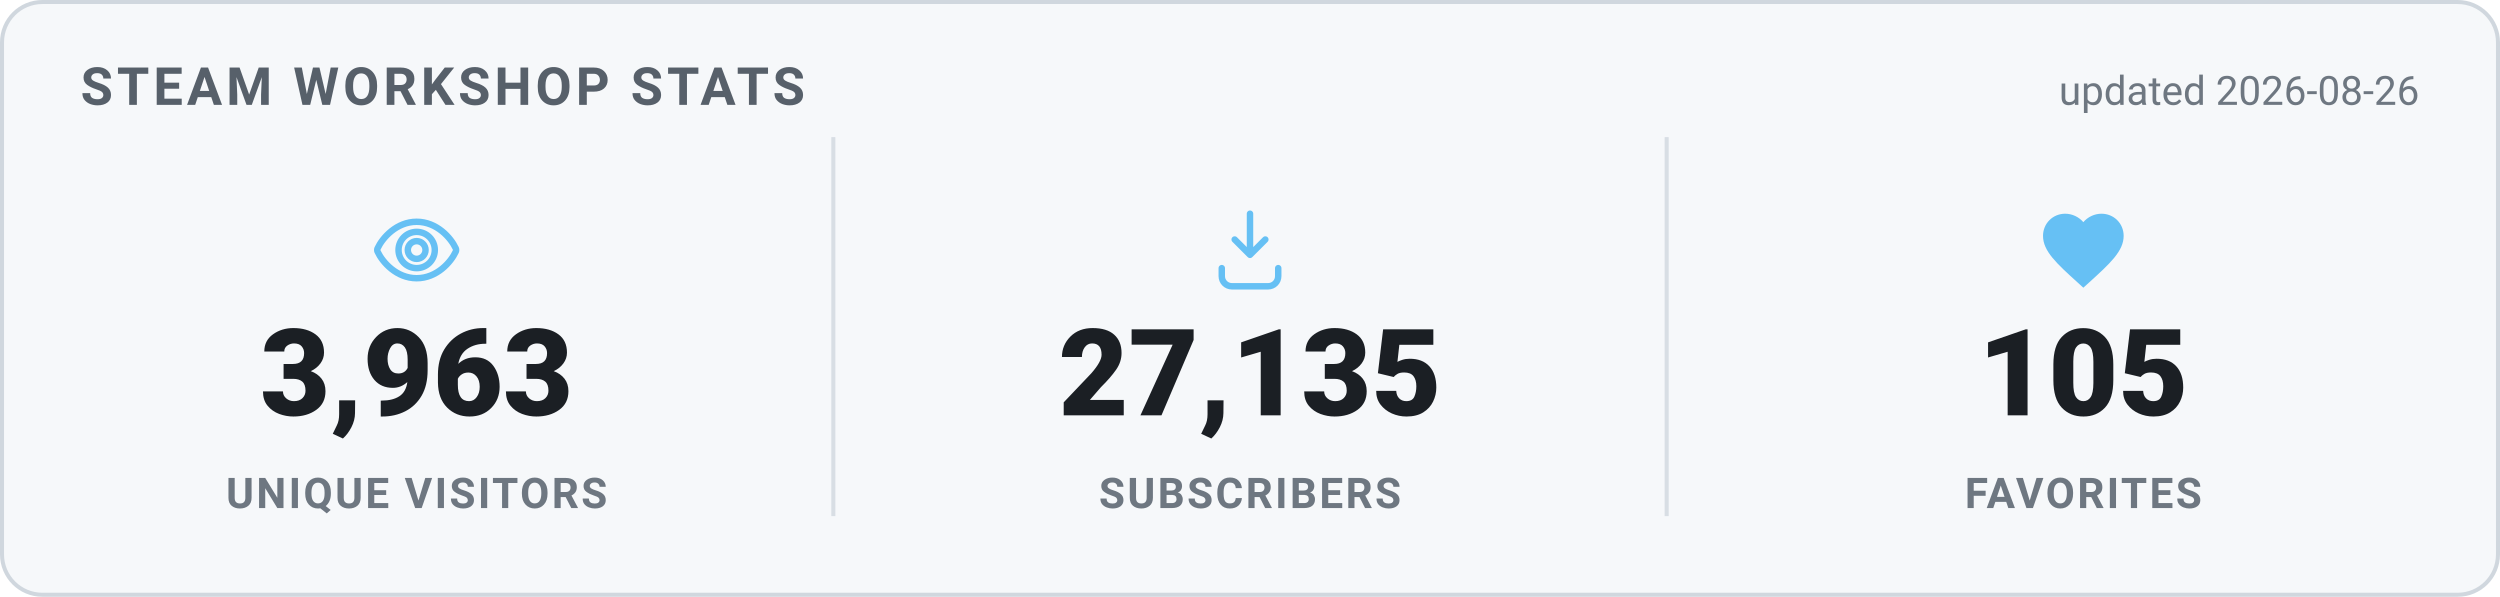
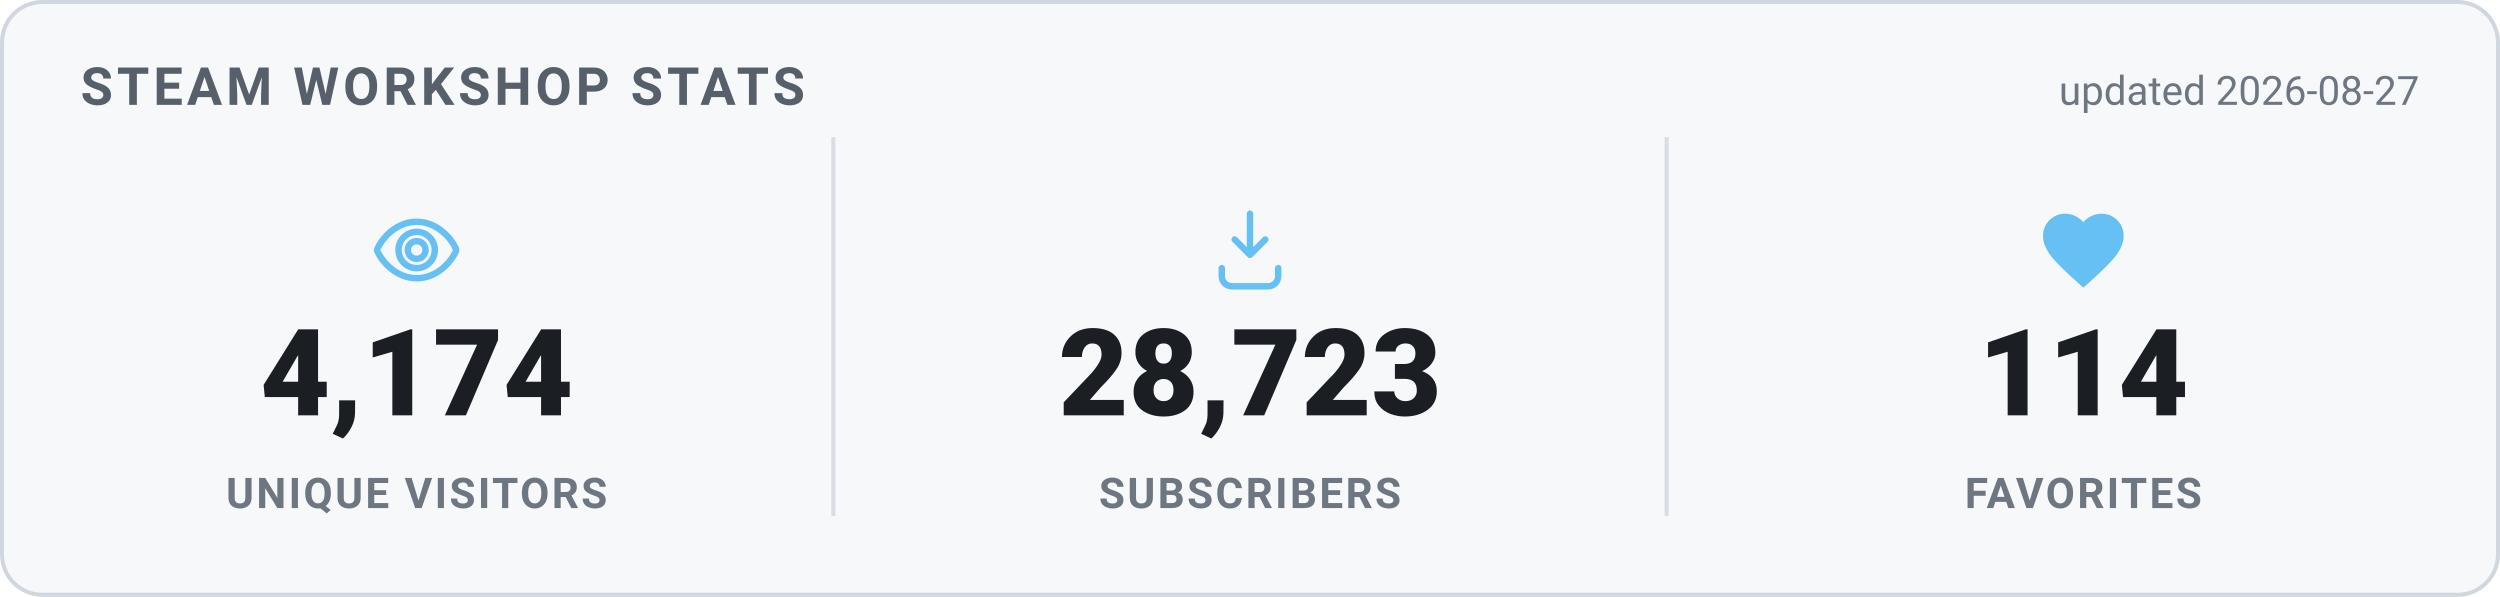
<svg xmlns="http://www.w3.org/2000/svg" width="620" height="148" viewBox="0 0 620 148" role="img" aria-label="Steam Workshop stats">
  <style>
    .card { fill: #f6f8fa; stroke: #d0d7de; }
    .heading { fill: #57606a; }
    .value { fill: #1b1f24; }
    .label { fill: #6e7781; }
    .divider { stroke: #d8dee4; }
    .updated { fill: #6e7781; }
    @media (prefers-color-scheme: dark) {
      .card { fill: #0d1420; stroke: #30485f; }
      .heading { fill: #66c0f4; }
      .value { fill: #e8f1f8; }
      .label { fill: #8f98a0; }
      .divider { stroke: #1f2f3f; }
      .updated { fill: #8f98a0; }
    }
    text { font-family: -apple-system, "Segoe UI", Roboto, Helvetica, Arial, sans-serif; }
    .heading { font-size: 13px; font-weight: 700; letter-spacing: 1px; }
    .value { font-size: 30px; font-weight: 800; }
    .label { font-size: 10.5px; font-weight: 600; letter-spacing: 0.6px; }
    .updated { font-size: 10px; }
  </style>
  <rect x="0.5" y="0.5" width="619" height="147" rx="10" class="card" stroke-width="1" />
  <text x="20" y="26" class="heading">STEAM WORKSHOP STATS</text>
-   <text x="600" y="26" text-anchor="end" class="updated">updated 2026-08-26</text>
+   <text x="600" y="26" text-anchor="end" class="updated">updated 2026-08-27</text>
  <g transform="translate(91.33333,50) scale(1)" fill="none" stroke="#66c0f4" stroke-width="1.6" stroke-linecap="round" stroke-linejoin="round">
    <path d="M12 5c-5 0-8.5 4-9.7 6.6a1 1 0 0 0 0 .8C3.5 15 7 19 12 19s8.5-4 9.7-6.6a1 1 0 0 0 0-.8C20.5 9 17 5 12 5Zm0 11.5a4.5 4.5 0 1 1 0-9 4.5 4.5 0 0 1 0 9Z" />
    <circle cx="12" cy="12" r="2.2" />
  </g>
-   <text x="103.333" y="103" text-anchor="middle" class="value">3,963</text>
+   <text x="103.333" y="103" text-anchor="middle" class="value">4,174</text>
  <text x="103.333" y="126" text-anchor="middle" class="label">UNIQUE VISITORS</text>
  <line x1="206.667" y1="34" x2="206.667" y2="128" class="divider" />
  <g transform="translate(298,50) scale(1)" fill="none" stroke="#66c0f4" stroke-width="1.6" stroke-linecap="round" stroke-linejoin="round">
    <path d="M12 3v10.2m0 0-3.8-3.8M12 13.2l3.8-3.8" />
    <path d="M5 16.5v2A2.5 2.5 0 0 0 7.5 21h9a2.5 2.5 0 0 0 2.5-2.5v-2" />
  </g>
-   <text x="310" y="103" text-anchor="middle" class="value">27,135</text>
+   <text x="310" y="103" text-anchor="middle" class="value">28,723</text>
  <text x="310" y="126" text-anchor="middle" class="label">SUBSCRIBERS</text>
  <line x1="413.333" y1="34" x2="413.333" y2="128" class="divider" />
  <g transform="translate(504.6667,50) scale(1)" fill="#66c0f4" stroke="none">
    <path d="M12 21.35l-1.45-1.32C5.4 15.36 2 12.28 2 8.5 2 5.42 4.42 3 7.5 3c1.74 0 3.41.81 4.5 2.09C13.09 3.81 14.76 3 16.5 3 19.58 3 22 5.42 22 8.5c0 3.78-3.4 6.86-8.55 11.54L12 21.35z" />
  </g>
-   <text x="516.667" y="103" text-anchor="middle" class="value">105</text>
+   <text x="516.667" y="103" text-anchor="middle" class="value">114</text>
  <text x="516.667" y="126" text-anchor="middle" class="label">FAVORITES</text>
</svg>
